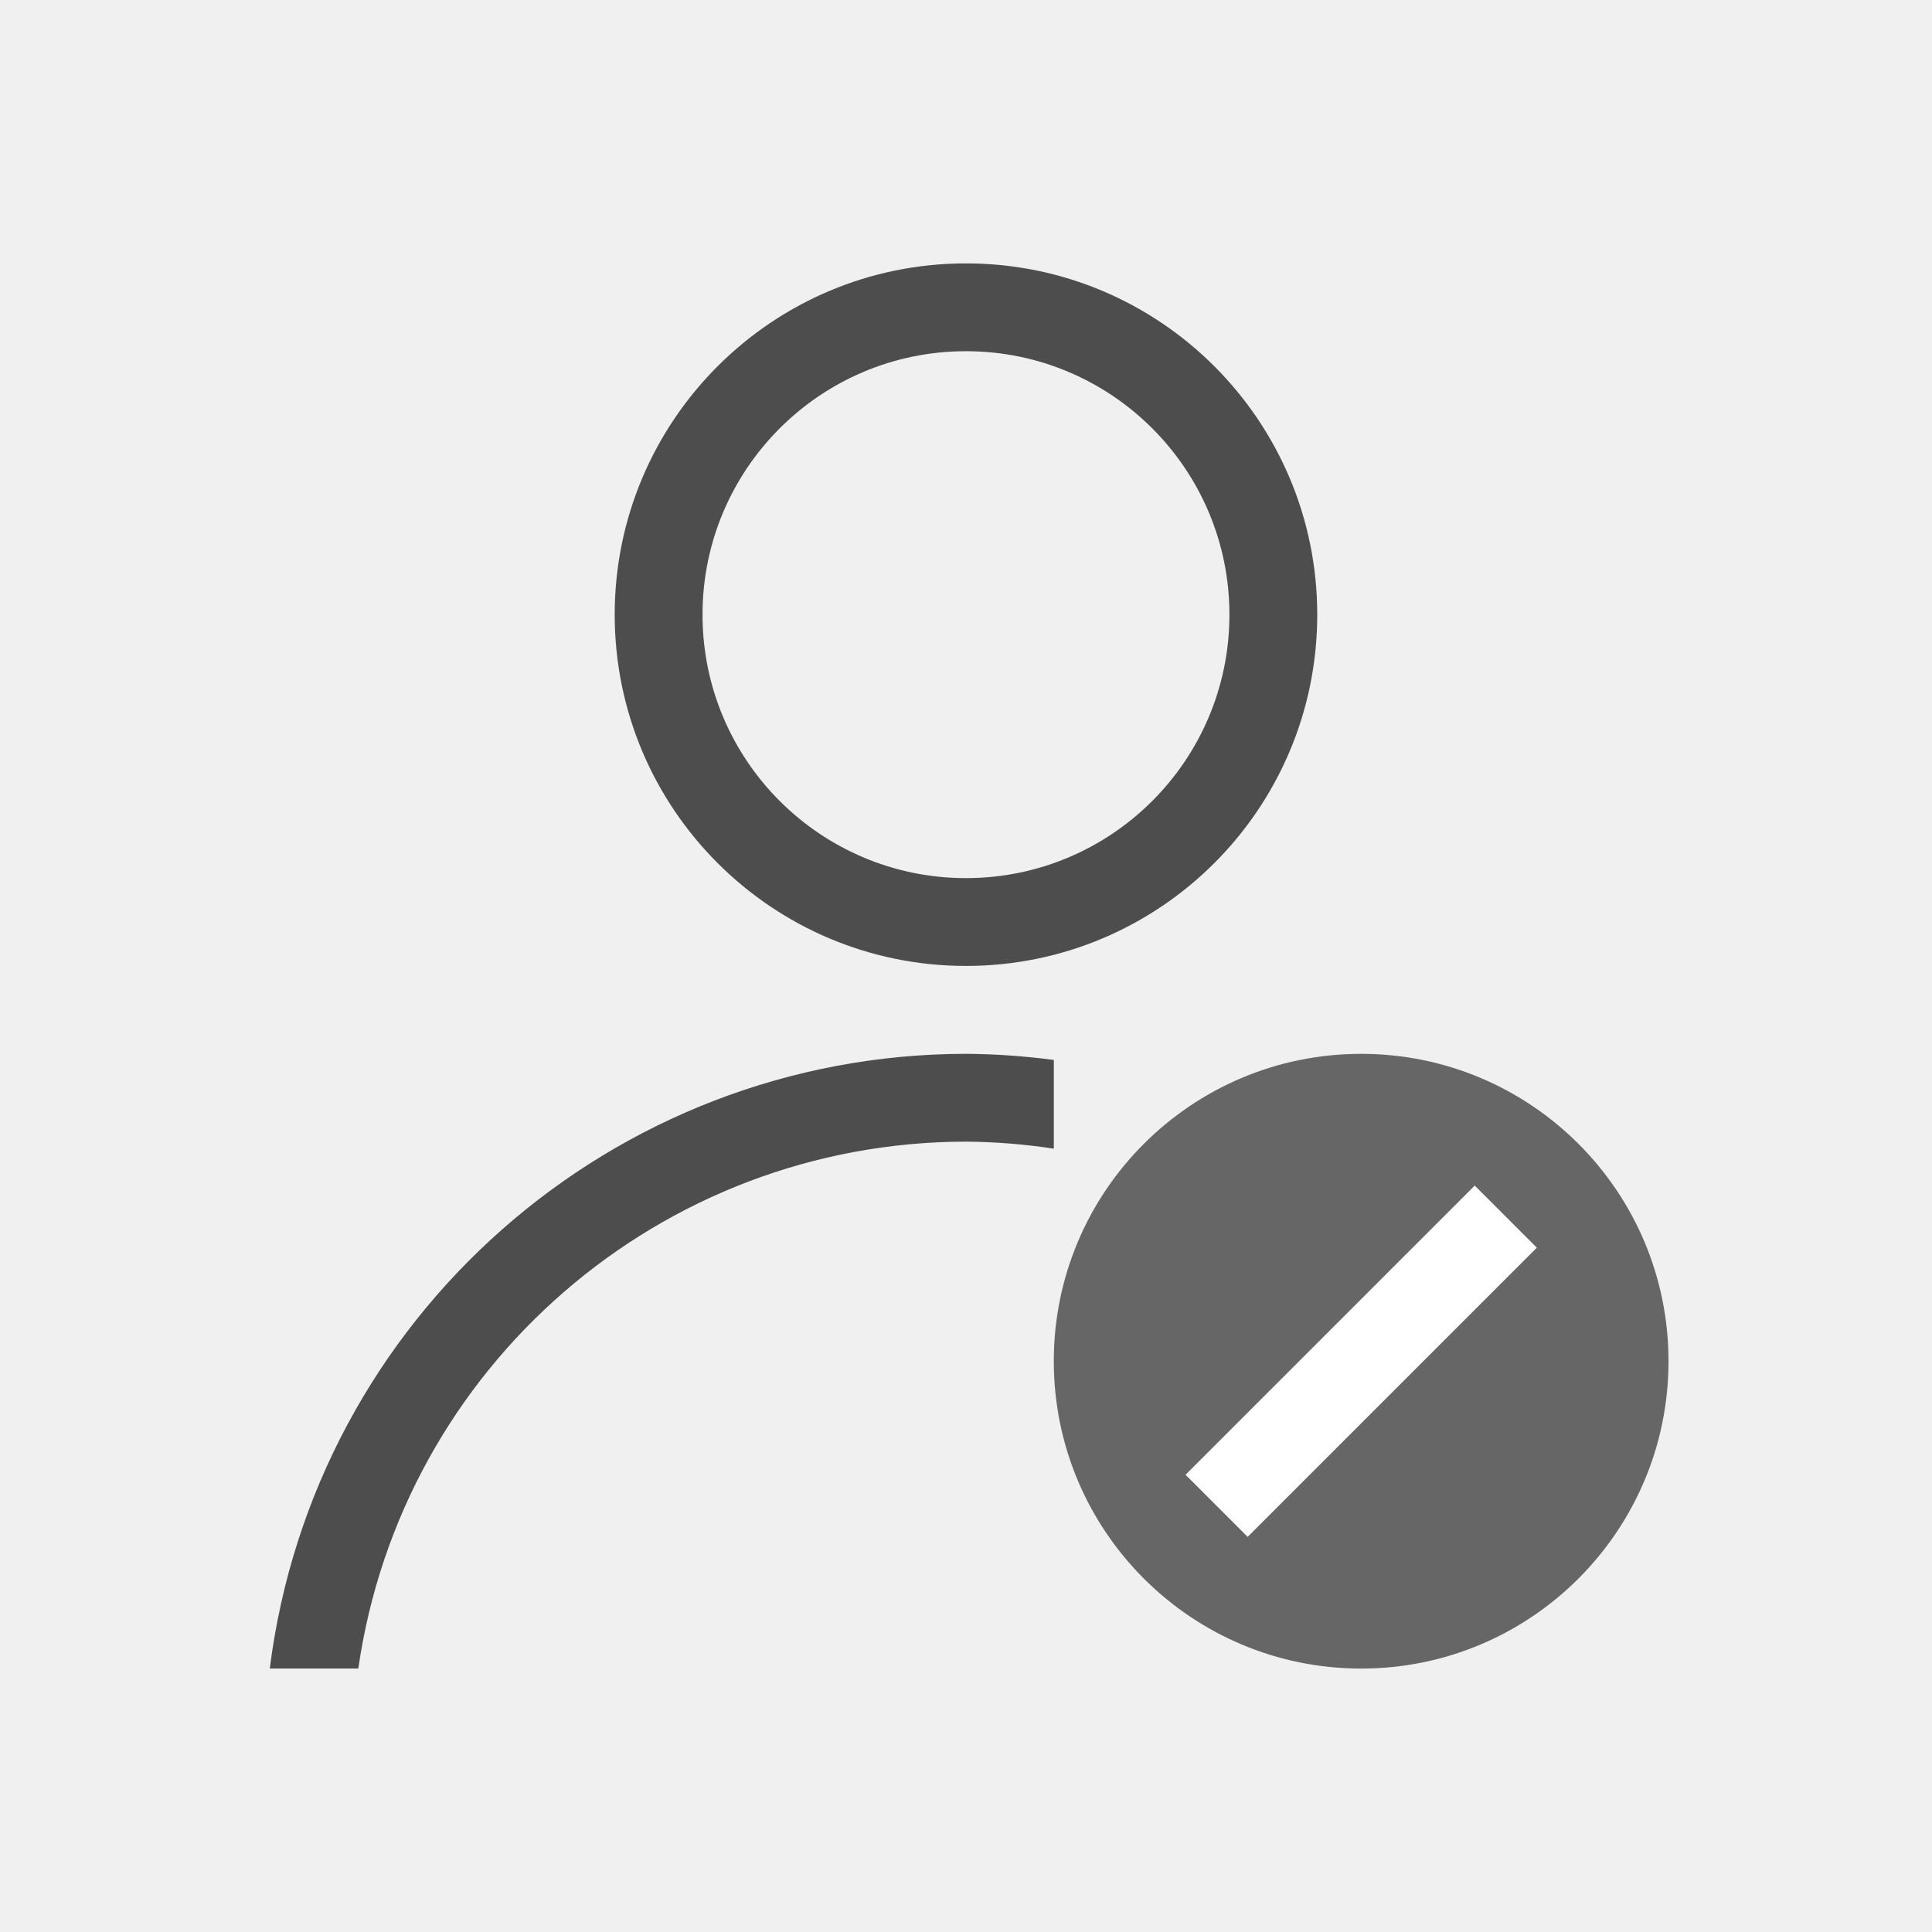
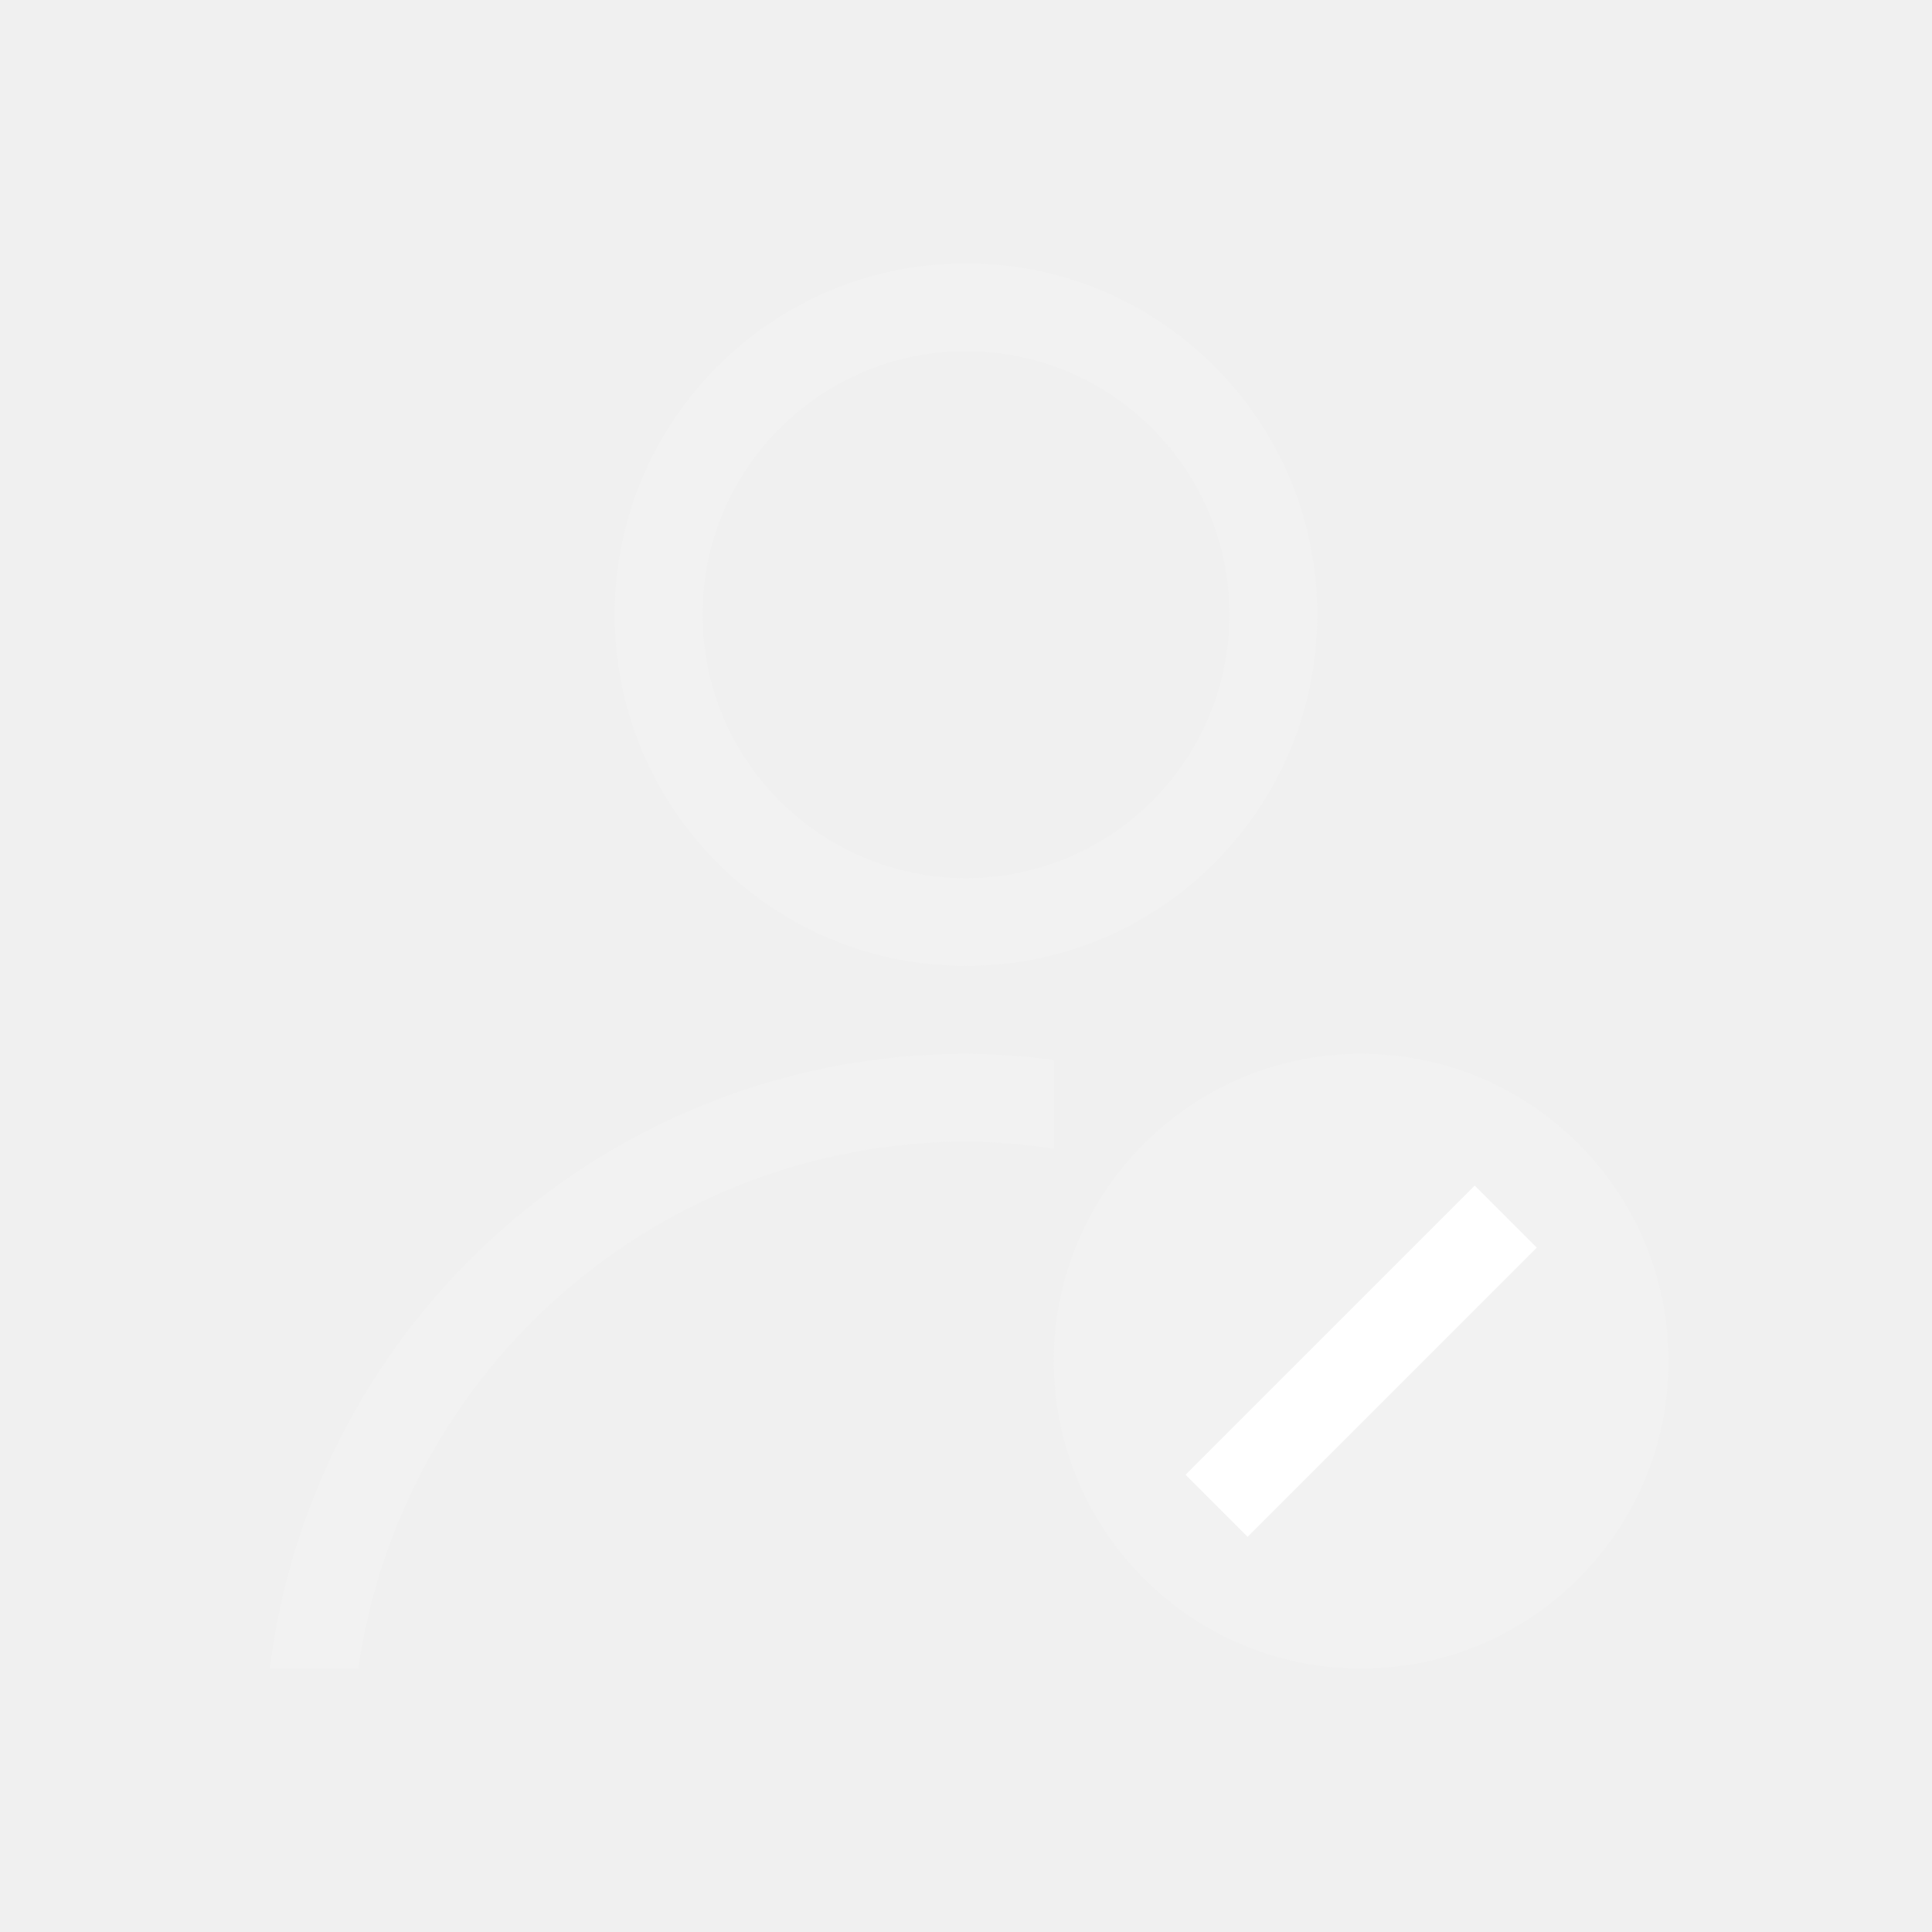
<svg xmlns="http://www.w3.org/2000/svg" width="22" height="22" id="svg3049" version="1.1">
  <defs id="defs3051" />
  <g id="layer1" transform="translate(-421.7143,-525.7907)">
-     <path style="opacity:1;fill:#4d4d4d;fill-opacity:1;stroke:none" d="m 432.714,528.79 a 4,4 0 0 0 -4,4 4,4 0 0 0 4,4 4,4 0 0 0 4,-4 4,4 0 0 0 -4,-4 z m 0,1 a 3,3 0 0 1 3,3 3,3 0 0 1 -3,3 3,3 0 0 1 -3,-3 3,3 0 0 1 3,-3 z" id="path4149" />
-     <path style="opacity:1;fill:#4d4d4d;fill-opacity:1;stroke:none" d="m 12,13 a 8,8 0 0 0 -7.928,7 l 1.008,0 A 7,7 0 0 1 12,14 a 7,7 0 0 1 1,0.08 l 0,-1.01 A 8,8 0 0 0 12,13 Z" transform="translate(420.7143,524.7907)" id="ellipse4156" />
-     <circle style="opacity:1;fill:#666666;fill-opacity:1;stroke:none" id="path4167" cx="437.214" cy="541.291" r="3.5" />
-     <rect style="opacity:1;fill:#ffffff;fill-opacity:1;stroke:none" id="rect4152" width="1" height="4.657" x="691.408" y="71.265" transform="matrix(0.7071068,0.7071068,-0.7071068,0.7071068,0,0)" />
+     <path style="opacity:1;fill:#f2f2f2;fill-opacity:1;stroke:none" d="m 432.714,528.79 a 4,4 0 0 0 -4,4 4,4 0 0 0 4,4 4,4 0 0 0 4,-4 4,4 0 0 0 -4,-4 z m 0,1 a 3,3 0 0 1 3,3 3,3 0 0 1 -3,3 3,3 0 0 1 -3,-3 3,3 0 0 1 3,-3 z" id="path4149" />
+     <path style="opacity:1;fill:#f2f2f2;fill-opacity:1;stroke:none" d="m 12,13 a 8,8 0 0 0 -7.928,7 l 1.008,0 A 7,7 0 0 1 12,14 a 7,7 0 0 1 1,0.08 l 0,-1.01 A 8,8 0 0 0 12,13 Z" transform="translate(420.7143,524.7907)" id="ellipse4156" />
+     <path style="opacity:1;fill:#f2f2f2;fill-opacity:1;stroke:none" d="M 15.5 12 A 3.5 3.5 0 0 0 12 15.5 A 3.5 3.5 0 0 0 15.5 19 A 3.5 3.5 0 0 0 19 15.5 A 3.5 3.5 0 0 0 15.5 12 z M 16.793 13.5 L 17.5 14.207 L 14.207 17.5 L 13.5 16.793 L 16.793 13.5 z " transform="translate(421.7143,525.7907)" id="path4167" />
+     <path style="opacity:1;fill:#ffffff;fill-opacity:1;stroke:none" d="m 438.507,539.291 0.707,0.707 -3.293,3.293 -0.707,-0.707 z" id="path4167-4" />
  </g>
</svg>
